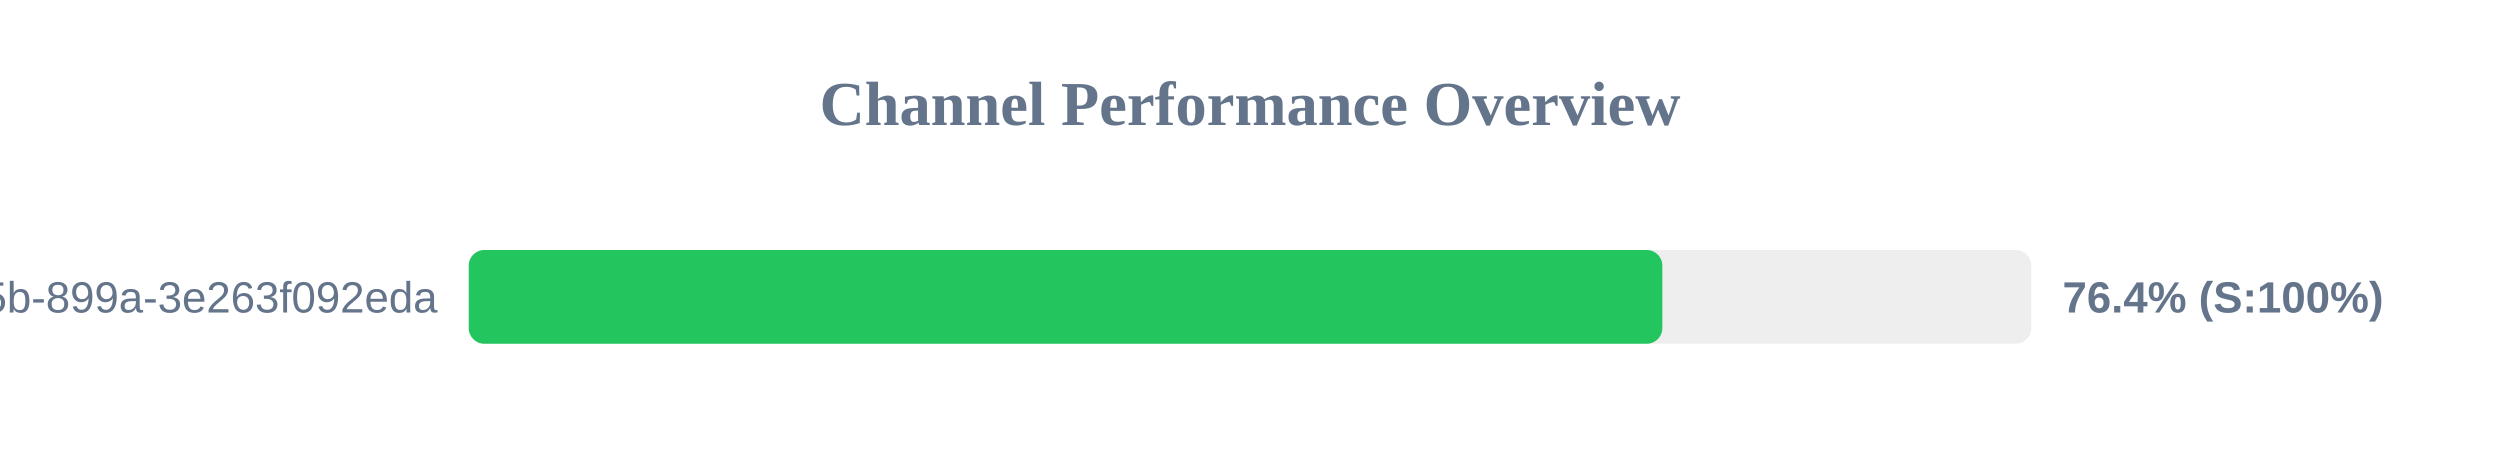
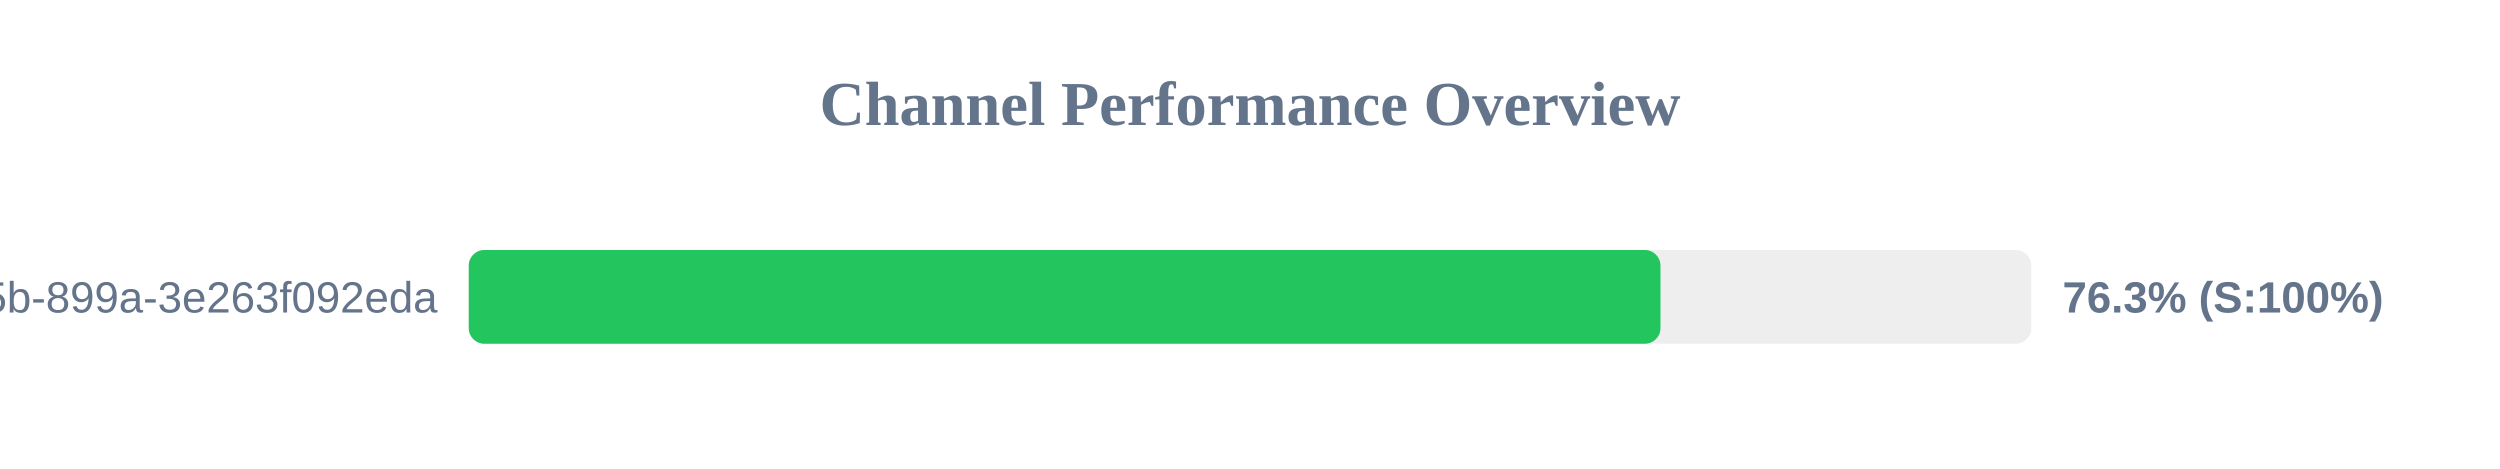
<svg xmlns="http://www.w3.org/2000/svg" width="800" height="150" version="1.1">
  <style>
        .row { font: 14px Arial; fill: #64748b; }
        .score { font: bold 14px Arial; fill: #64748b; }
    </style>
  <text x="400" y="40" text-anchor="middle" font-size="20px" font-weight="bold" fill="#64748b">Channel Performance Overview</text>
  <rect x="150" y="80" width="500" height="30" fill="#eee" rx="5" />
-   <rect x="150" y="80" width="381.95" height="30" fill="#22c55e" rx="5" />
+   <rect x="150" y="80" width="381.35" height="30" fill="#22c55e" rx="5" />
  <text x="140" y="100" text-anchor="end" class="row">?uuid=6bf726db-fb0b-405b-899a-3e263f092eda</text>
-   <text x="660" y="100" text-anchor="start" class="score">76.4% (S:100%)</text>
+   <text x="660" y="100" text-anchor="start" class="score">76.3% (S:100%)</text>
</svg>
